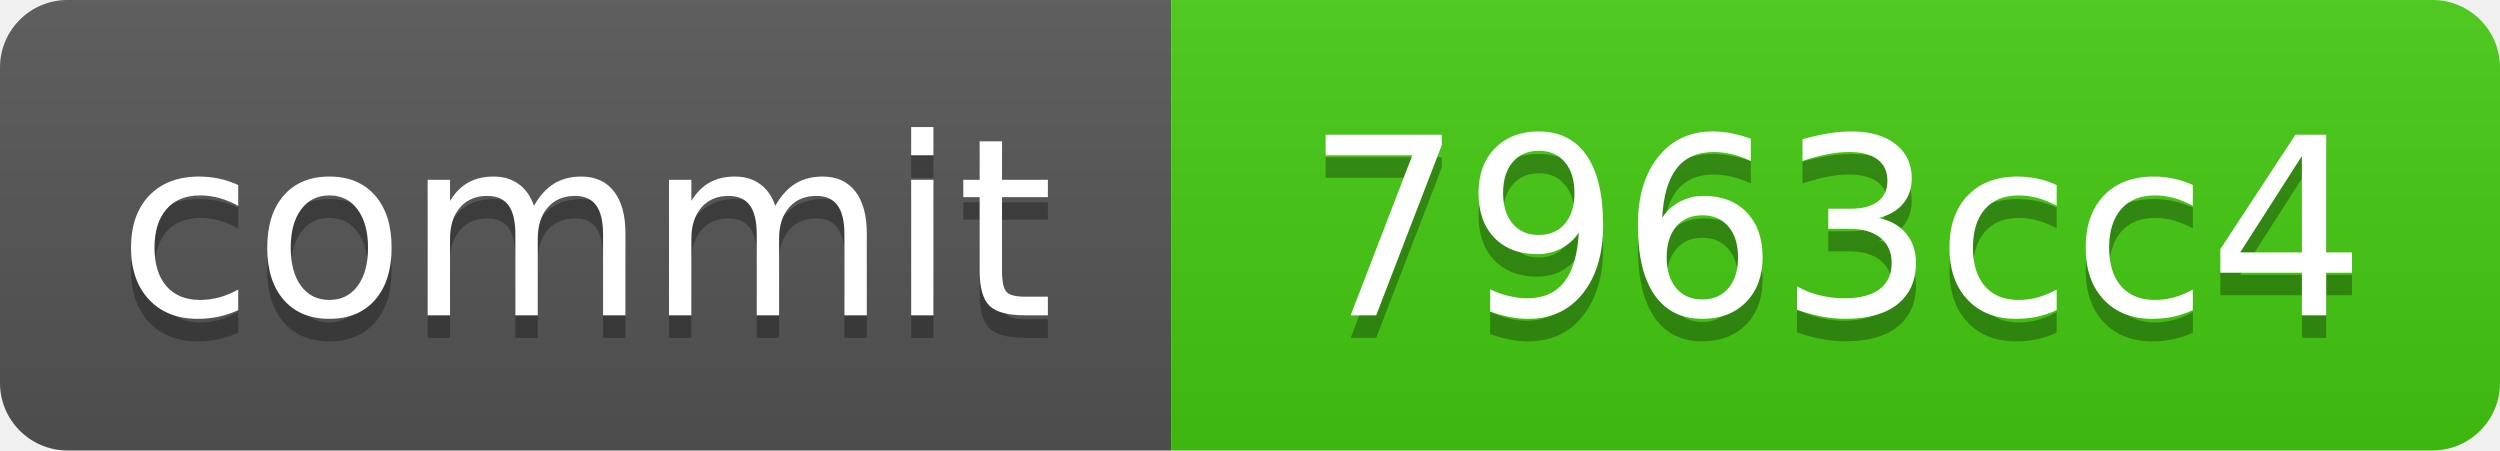
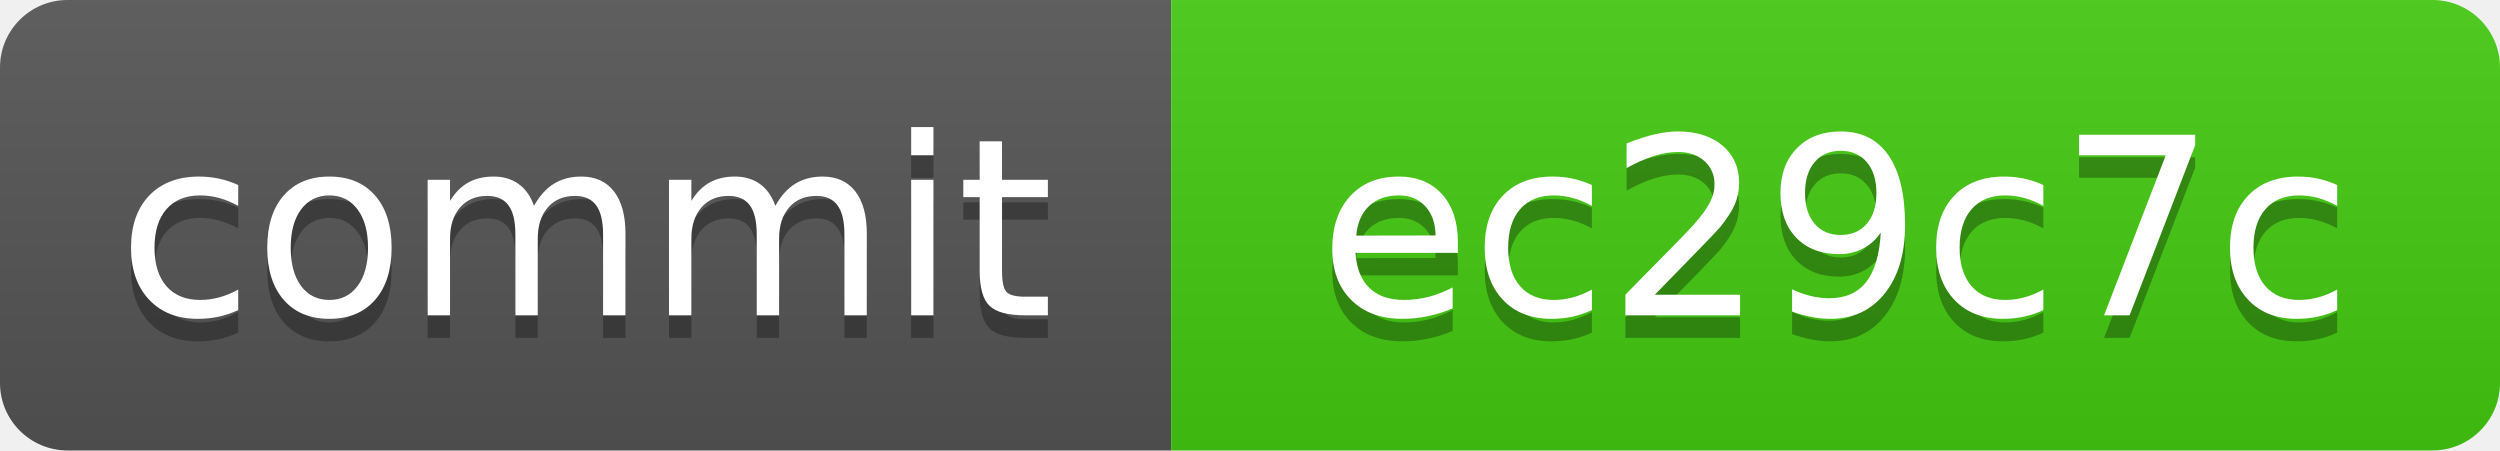
<svg xmlns="http://www.w3.org/2000/svg" xmlns:xlink="http://www.w3.org/1999/xlink" width="111" height="20" role="img">
-   <a target="_blank" xlink:href="https://github.com/symbolic-labs-pub/freedom-that-lasts/commit/7963cc42df445cc4509d54ba90cec0b461846afc">
+   <a target="_blank" xlink:href="https://github.com/symbolic-labs-pub/freedom-that-lasts/commit/ec29c7c093a89264c50891aabaaf38cc1c09992b">
    <linearGradient id="s" x2="0" y2="100%">
      <stop offset="0" stop-color="#bbb" stop-opacity=".1" />
      <stop offset="1" stop-opacity=".1" />
    </linearGradient>
    <clipPath id="r">
      <rect width="111" height="20" rx="3" fill="#fff" />
    </clipPath>
    <g clip-path="url(#r)">
      <rect width="52" height="20" fill="#555" />
      <rect x="52" width="59" height="20" fill="#4c1" />
      <rect width="111" height="20" fill="url(#s)" />
    </g>
    <g fill="#fff" text-anchor="middle" font-family="Verdana,Geneva,DejaVu Sans,sans-serif" text-rendering="geometricPrecision" font-size="110">
      <text aria-hidden="true" x="260.0" y="150" fill="#010101" fill-opacity=".3" transform="scale(.1)" textLength="420">commit</text>
      <text x="260.0" y="140" transform="scale(.1)" fill="#fff" textLength="420">commit</text>
-       <text aria-hidden="true" x="815.0" y="150" fill="#010101" fill-opacity=".3" transform="scale(.1)" textLength="490">7963cc4</text>
-       <text x="815.0" y="140" transform="scale(.1)" fill="#fff" textLength="490">7963cc4</text>
+       <text aria-hidden="true" x="815.0" y="150" fill="#010101" fill-opacity=".3" transform="scale(.1)" textLength="490">ec29c7c</text>
+       <text x="815.0" y="140" transform="scale(.1)" fill="#fff" textLength="490">ec29c7c</text>
    </g>
  </a>
</svg>
